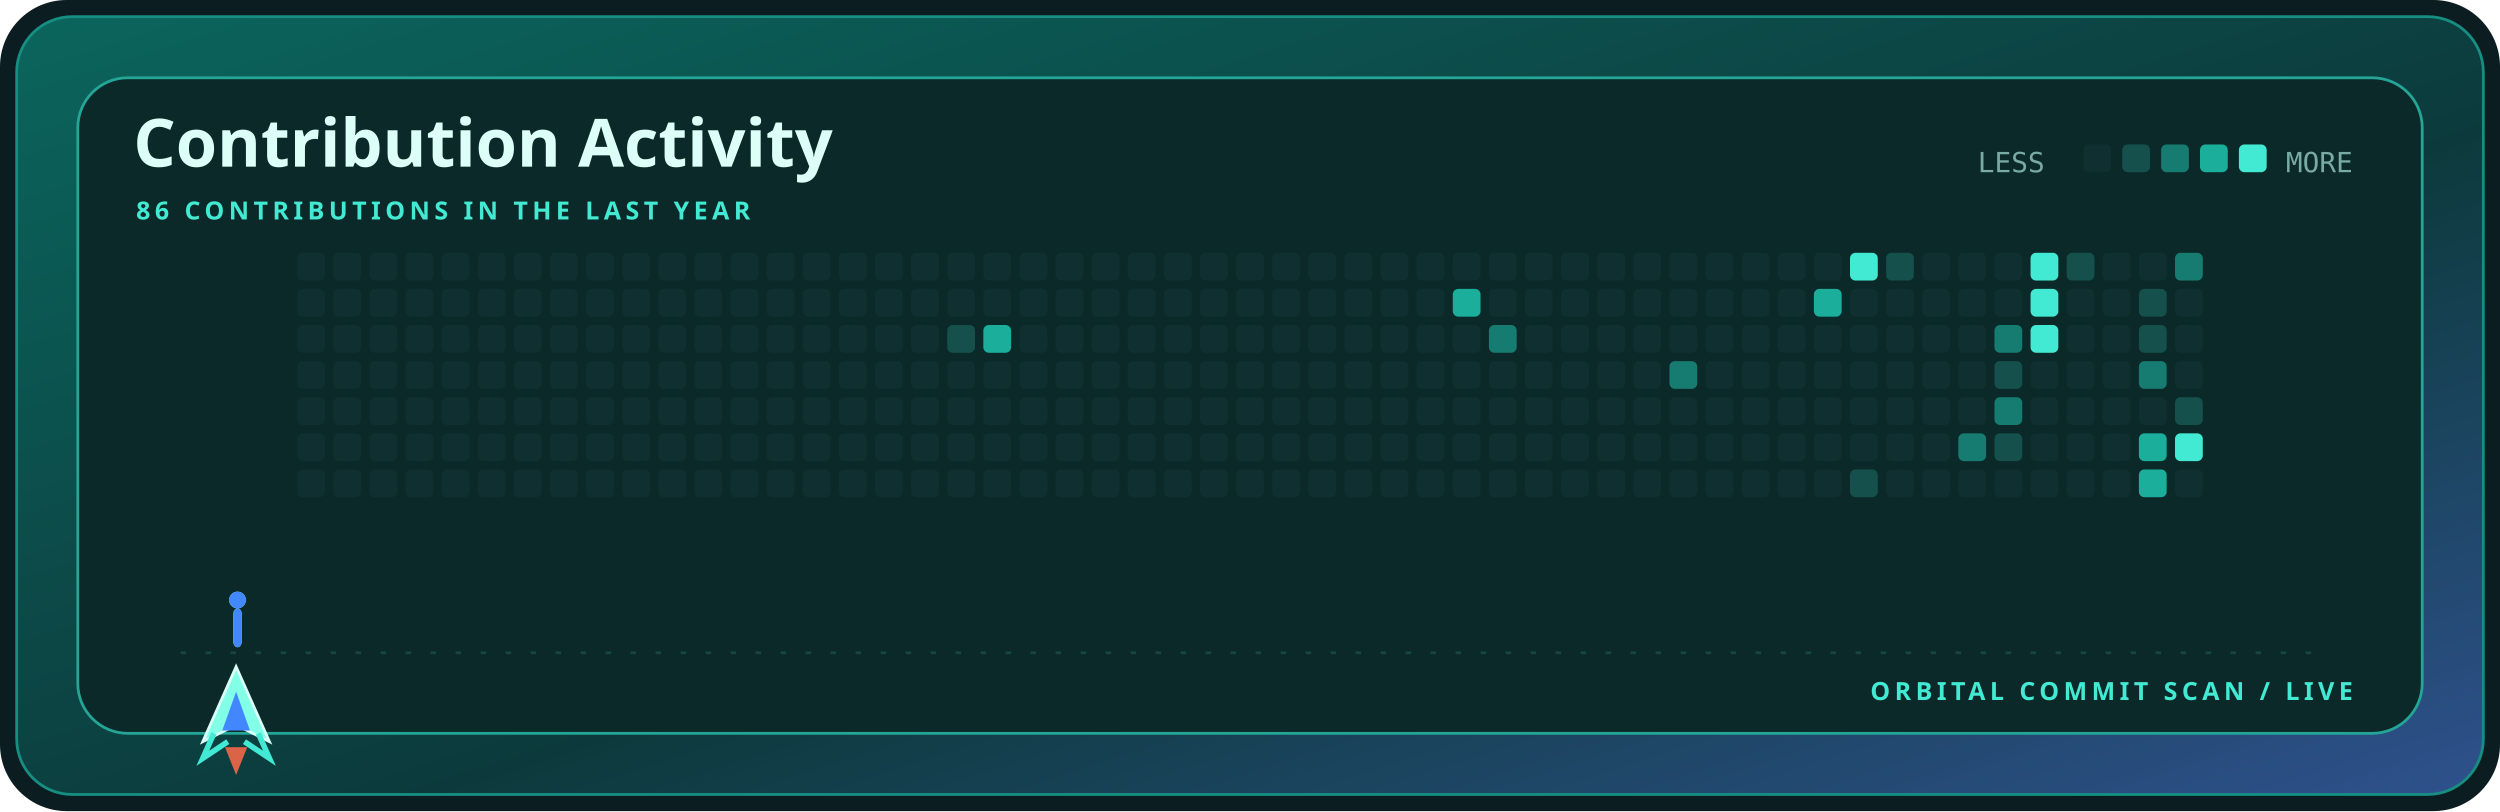
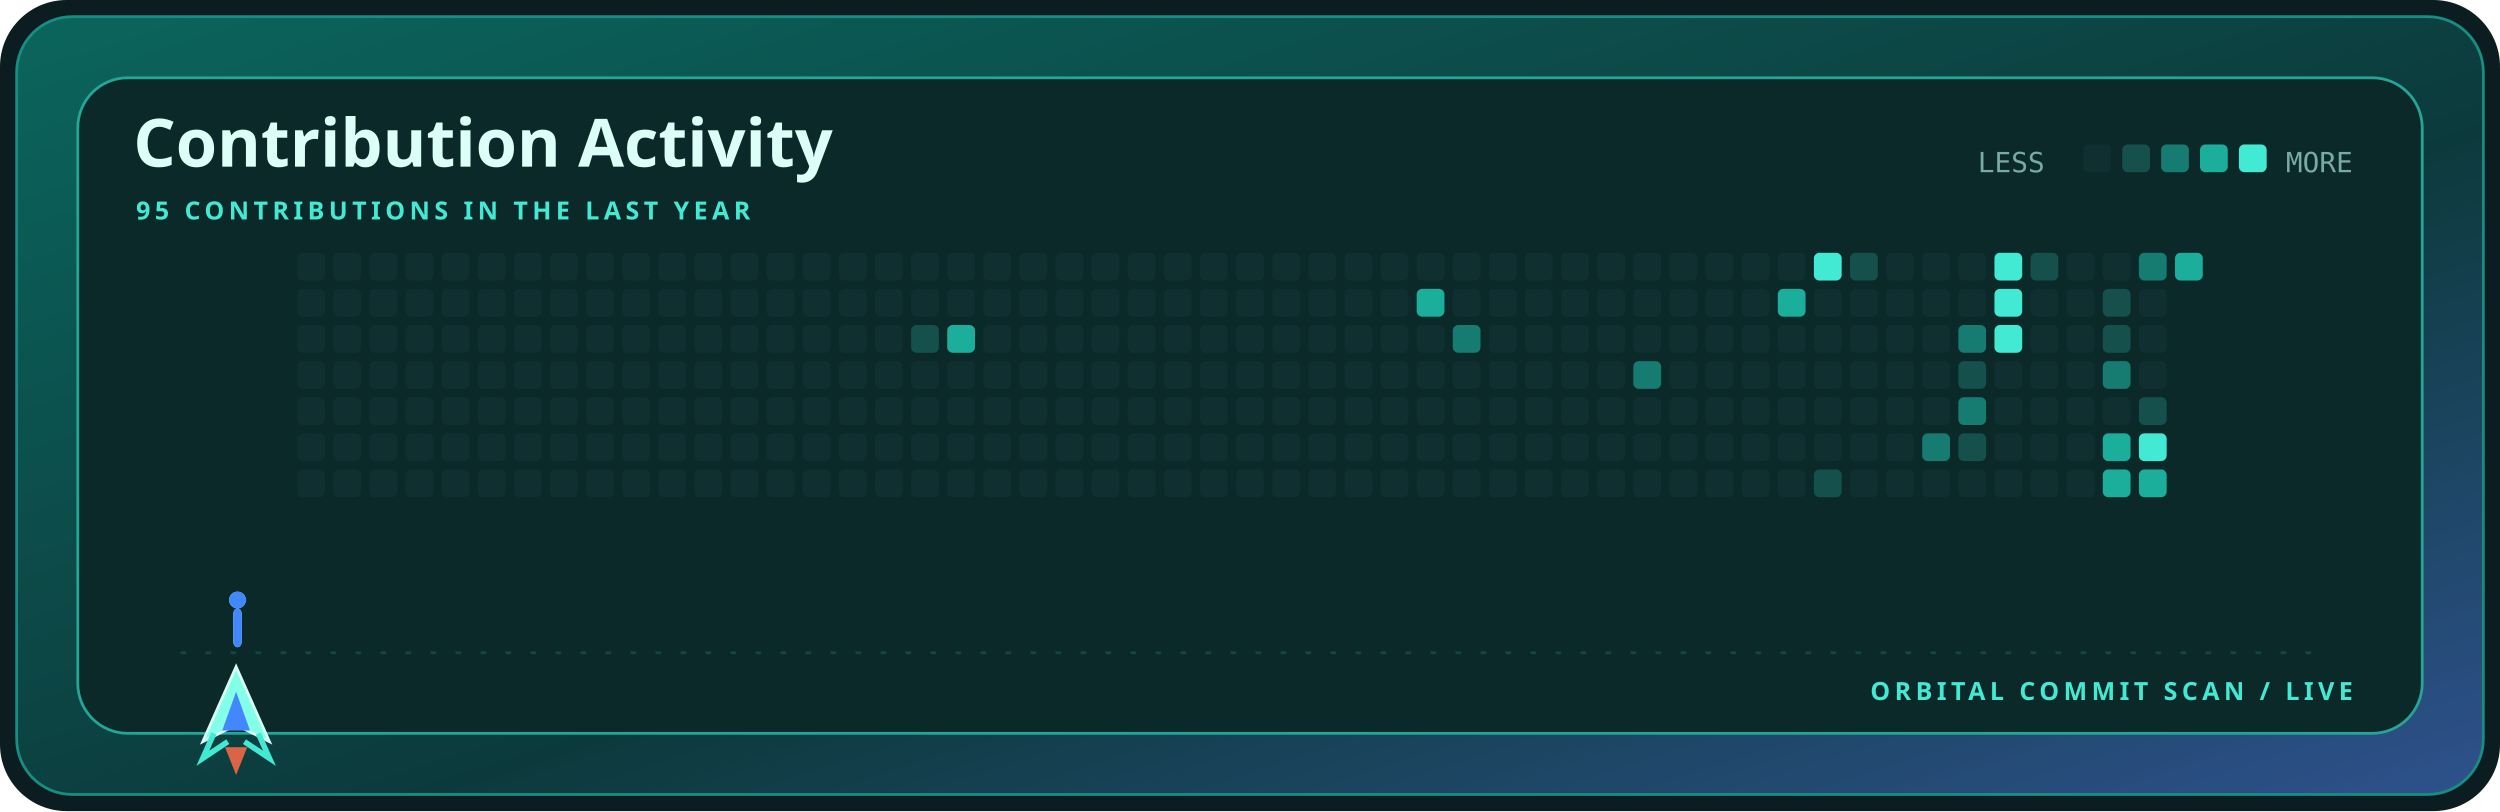
<svg xmlns="http://www.w3.org/2000/svg" width="900" height="292" viewBox="0 0 900 292" role="img" aria-label="Contribution activity for kamyarfaz">
  <defs>
    <linearGradient id="shell" x1="0" y1="0" x2="1" y2="1">
      <stop stop-color="#0b655d" />
      <stop offset=".58" stop-color="#0c3a3c" />
      <stop offset="1" stop-color="#2e518c" />
    </linearGradient>
    <style>.display{font:700 28px 'Trebuchet MS',sans-serif;fill:#dcfff7}.title{font:700 24px 'Trebuchet MS',sans-serif;fill:#dcfff7}.label{font:700 9px 'Trebuchet MS',sans-serif;fill:#43ead3;letter-spacing:1.6px}.body{font:12px 'Trebuchet MS',sans-serif;fill:#79aaa4}.mono{font:10px ui-monospace,Consolas,monospace;fill:#79aaa4}@media(prefers-reduced-motion:reduce){*{animation:none!important}}.cell{animation:cellIn .55s cubic-bezier(.32,.72,0,1) both}.ship{animation:travel 12s cubic-bezier(.65,0,.35,1) infinite}.shot-a{animation:shoot 1.7s cubic-bezier(.32,.72,0,1) infinite}.shot-b{animation:shoot 1.7s .72s cubic-bezier(.32,.72,0,1) infinite}@keyframes cellIn{from{opacity:0;transform:translateY(5px)}to{opacity:1;transform:translateY(0)}}@keyframes travel{0%,100%{transform:translateX(0)}50%{transform:translateX(715px)}}@keyframes shoot{0%{opacity:0;transform:translateY(0) scaleY(.4)}18%{opacity:1}75%,100%{opacity:0;transform:translateY(-58px) scaleY(1)}}</style>
  </defs>
  <rect width="900" height="292" rx="24" fill="#0b1d20" />
  <rect x="6" y="6" width="888" height="280" rx="20" fill="url(#shell)" stroke="#168f82" />
  <rect x="28" y="28" width="844" height="236" rx="18" fill="#0a2928" stroke="#24a596" />
  <text x="48" y="60" class="title">Contribution Activity</text>
-   <text x="49" y="79" class="label">86 CONTRIBUTIONS IN THE LAST YEAR</text>
+   <text x="49" y="79" class="label">95 CONTRIBUTIONS IN THE LAST YEAR</text>
  <text x="712" y="62" class="mono">LESS</text>
  <rect x="750" y="52" width="10" height="10" rx="2" fill="#102f30" />
  <rect x="764" y="52" width="10" height="10" rx="2" fill="#15504c" />
  <rect x="778" y="52" width="10" height="10" rx="2" fill="#167b70" />
  <rect x="792" y="52" width="10" height="10" rx="2" fill="#1aae9b" />
  <rect x="806" y="52" width="10" height="10" rx="2" fill="#43ead3" />
  <text x="847" y="62" text-anchor="end" class="mono">MORE</text>
  <rect x="107" y="91" width="10" height="10" rx="2" fill="#102f30" class="cell" style="animation-delay:0.000s" />
  <rect x="107" y="104" width="10" height="10" rx="2" fill="#102f30" class="cell" style="animation-delay:0.025s" />
  <rect x="107" y="117" width="10" height="10" rx="2" fill="#102f30" class="cell" style="animation-delay:0.050s" />
  <rect x="107" y="130" width="10" height="10" rx="2" fill="#102f30" class="cell" style="animation-delay:0.075s" />
  <rect x="107" y="143" width="10" height="10" rx="2" fill="#102f30" class="cell" style="animation-delay:0.100s" />
  <rect x="107" y="156" width="10" height="10" rx="2" fill="#102f30" class="cell" style="animation-delay:0.125s" />
  <rect x="107" y="169" width="10" height="10" rx="2" fill="#102f30" class="cell" style="animation-delay:0.150s" />
  <rect x="120" y="91" width="10" height="10" rx="2" fill="#102f30" class="cell" style="animation-delay:0.025s" />
  <rect x="120" y="104" width="10" height="10" rx="2" fill="#102f30" class="cell" style="animation-delay:0.050s" />
  <rect x="120" y="117" width="10" height="10" rx="2" fill="#102f30" class="cell" style="animation-delay:0.075s" />
  <rect x="120" y="130" width="10" height="10" rx="2" fill="#102f30" class="cell" style="animation-delay:0.100s" />
  <rect x="120" y="143" width="10" height="10" rx="2" fill="#102f30" class="cell" style="animation-delay:0.125s" />
  <rect x="120" y="156" width="10" height="10" rx="2" fill="#102f30" class="cell" style="animation-delay:0.150s" />
  <rect x="120" y="169" width="10" height="10" rx="2" fill="#102f30" class="cell" style="animation-delay:0.175s" />
  <rect x="133" y="91" width="10" height="10" rx="2" fill="#102f30" class="cell" style="animation-delay:0.050s" />
  <rect x="133" y="104" width="10" height="10" rx="2" fill="#102f30" class="cell" style="animation-delay:0.075s" />
  <rect x="133" y="117" width="10" height="10" rx="2" fill="#102f30" class="cell" style="animation-delay:0.100s" />
  <rect x="133" y="130" width="10" height="10" rx="2" fill="#102f30" class="cell" style="animation-delay:0.125s" />
  <rect x="133" y="143" width="10" height="10" rx="2" fill="#102f30" class="cell" style="animation-delay:0.150s" />
  <rect x="133" y="156" width="10" height="10" rx="2" fill="#102f30" class="cell" style="animation-delay:0.175s" />
  <rect x="133" y="169" width="10" height="10" rx="2" fill="#102f30" class="cell" style="animation-delay:0.200s" />
  <rect x="146" y="91" width="10" height="10" rx="2" fill="#102f30" class="cell" style="animation-delay:0.075s" />
  <rect x="146" y="104" width="10" height="10" rx="2" fill="#102f30" class="cell" style="animation-delay:0.100s" />
  <rect x="146" y="117" width="10" height="10" rx="2" fill="#102f30" class="cell" style="animation-delay:0.125s" />
  <rect x="146" y="130" width="10" height="10" rx="2" fill="#102f30" class="cell" style="animation-delay:0.150s" />
  <rect x="146" y="143" width="10" height="10" rx="2" fill="#102f30" class="cell" style="animation-delay:0.175s" />
  <rect x="146" y="156" width="10" height="10" rx="2" fill="#102f30" class="cell" style="animation-delay:0.200s" />
  <rect x="146" y="169" width="10" height="10" rx="2" fill="#102f30" class="cell" style="animation-delay:0.225s" />
  <rect x="159" y="91" width="10" height="10" rx="2" fill="#102f30" class="cell" style="animation-delay:0.100s" />
  <rect x="159" y="104" width="10" height="10" rx="2" fill="#102f30" class="cell" style="animation-delay:0.125s" />
  <rect x="159" y="117" width="10" height="10" rx="2" fill="#102f30" class="cell" style="animation-delay:0.150s" />
  <rect x="159" y="130" width="10" height="10" rx="2" fill="#102f30" class="cell" style="animation-delay:0.175s" />
  <rect x="159" y="143" width="10" height="10" rx="2" fill="#102f30" class="cell" style="animation-delay:0.200s" />
  <rect x="159" y="156" width="10" height="10" rx="2" fill="#102f30" class="cell" style="animation-delay:0.225s" />
  <rect x="159" y="169" width="10" height="10" rx="2" fill="#102f30" class="cell" style="animation-delay:0.250s" />
  <rect x="172" y="91" width="10" height="10" rx="2" fill="#102f30" class="cell" style="animation-delay:0.125s" />
  <rect x="172" y="104" width="10" height="10" rx="2" fill="#102f30" class="cell" style="animation-delay:0.150s" />
  <rect x="172" y="117" width="10" height="10" rx="2" fill="#102f30" class="cell" style="animation-delay:0.175s" />
  <rect x="172" y="130" width="10" height="10" rx="2" fill="#102f30" class="cell" style="animation-delay:0.200s" />
  <rect x="172" y="143" width="10" height="10" rx="2" fill="#102f30" class="cell" style="animation-delay:0.225s" />
  <rect x="172" y="156" width="10" height="10" rx="2" fill="#102f30" class="cell" style="animation-delay:0.250s" />
  <rect x="172" y="169" width="10" height="10" rx="2" fill="#102f30" class="cell" style="animation-delay:0.275s" />
  <rect x="185" y="91" width="10" height="10" rx="2" fill="#102f30" class="cell" style="animation-delay:0.150s" />
  <rect x="185" y="104" width="10" height="10" rx="2" fill="#102f30" class="cell" style="animation-delay:0.175s" />
  <rect x="185" y="117" width="10" height="10" rx="2" fill="#102f30" class="cell" style="animation-delay:0.200s" />
  <rect x="185" y="130" width="10" height="10" rx="2" fill="#102f30" class="cell" style="animation-delay:0.225s" />
  <rect x="185" y="143" width="10" height="10" rx="2" fill="#102f30" class="cell" style="animation-delay:0.250s" />
  <rect x="185" y="156" width="10" height="10" rx="2" fill="#102f30" class="cell" style="animation-delay:0.275s" />
  <rect x="185" y="169" width="10" height="10" rx="2" fill="#102f30" class="cell" style="animation-delay:0.300s" />
  <rect x="198" y="91" width="10" height="10" rx="2" fill="#102f30" class="cell" style="animation-delay:0.175s" />
  <rect x="198" y="104" width="10" height="10" rx="2" fill="#102f30" class="cell" style="animation-delay:0.200s" />
  <rect x="198" y="117" width="10" height="10" rx="2" fill="#102f30" class="cell" style="animation-delay:0.225s" />
  <rect x="198" y="130" width="10" height="10" rx="2" fill="#102f30" class="cell" style="animation-delay:0.250s" />
  <rect x="198" y="143" width="10" height="10" rx="2" fill="#102f30" class="cell" style="animation-delay:0.275s" />
  <rect x="198" y="156" width="10" height="10" rx="2" fill="#102f30" class="cell" style="animation-delay:0.300s" />
  <rect x="198" y="169" width="10" height="10" rx="2" fill="#102f30" class="cell" style="animation-delay:0.325s" />
  <rect x="211" y="91" width="10" height="10" rx="2" fill="#102f30" class="cell" style="animation-delay:0.200s" />
  <rect x="211" y="104" width="10" height="10" rx="2" fill="#102f30" class="cell" style="animation-delay:0.225s" />
  <rect x="211" y="117" width="10" height="10" rx="2" fill="#102f30" class="cell" style="animation-delay:0.250s" />
  <rect x="211" y="130" width="10" height="10" rx="2" fill="#102f30" class="cell" style="animation-delay:0.275s" />
  <rect x="211" y="143" width="10" height="10" rx="2" fill="#102f30" class="cell" style="animation-delay:0.300s" />
  <rect x="211" y="156" width="10" height="10" rx="2" fill="#102f30" class="cell" style="animation-delay:0.325s" />
  <rect x="211" y="169" width="10" height="10" rx="2" fill="#102f30" class="cell" style="animation-delay:0.350s" />
  <rect x="224" y="91" width="10" height="10" rx="2" fill="#102f30" class="cell" style="animation-delay:0.225s" />
  <rect x="224" y="104" width="10" height="10" rx="2" fill="#102f30" class="cell" style="animation-delay:0.250s" />
  <rect x="224" y="117" width="10" height="10" rx="2" fill="#102f30" class="cell" style="animation-delay:0.275s" />
  <rect x="224" y="130" width="10" height="10" rx="2" fill="#102f30" class="cell" style="animation-delay:0.300s" />
  <rect x="224" y="143" width="10" height="10" rx="2" fill="#102f30" class="cell" style="animation-delay:0.325s" />
  <rect x="224" y="156" width="10" height="10" rx="2" fill="#102f30" class="cell" style="animation-delay:0.350s" />
  <rect x="224" y="169" width="10" height="10" rx="2" fill="#102f30" class="cell" style="animation-delay:0.375s" />
  <rect x="237" y="91" width="10" height="10" rx="2" fill="#102f30" class="cell" style="animation-delay:0.250s" />
  <rect x="237" y="104" width="10" height="10" rx="2" fill="#102f30" class="cell" style="animation-delay:0.275s" />
  <rect x="237" y="117" width="10" height="10" rx="2" fill="#102f30" class="cell" style="animation-delay:0.300s" />
  <rect x="237" y="130" width="10" height="10" rx="2" fill="#102f30" class="cell" style="animation-delay:0.325s" />
  <rect x="237" y="143" width="10" height="10" rx="2" fill="#102f30" class="cell" style="animation-delay:0.350s" />
  <rect x="237" y="156" width="10" height="10" rx="2" fill="#102f30" class="cell" style="animation-delay:0.375s" />
  <rect x="237" y="169" width="10" height="10" rx="2" fill="#102f30" class="cell" style="animation-delay:0.400s" />
  <rect x="250" y="91" width="10" height="10" rx="2" fill="#102f30" class="cell" style="animation-delay:0.275s" />
  <rect x="250" y="104" width="10" height="10" rx="2" fill="#102f30" class="cell" style="animation-delay:0.300s" />
  <rect x="250" y="117" width="10" height="10" rx="2" fill="#102f30" class="cell" style="animation-delay:0.325s" />
  <rect x="250" y="130" width="10" height="10" rx="2" fill="#102f30" class="cell" style="animation-delay:0.350s" />
  <rect x="250" y="143" width="10" height="10" rx="2" fill="#102f30" class="cell" style="animation-delay:0.375s" />
  <rect x="250" y="156" width="10" height="10" rx="2" fill="#102f30" class="cell" style="animation-delay:0.400s" />
  <rect x="250" y="169" width="10" height="10" rx="2" fill="#102f30" class="cell" style="animation-delay:0.425s" />
  <rect x="263" y="91" width="10" height="10" rx="2" fill="#102f30" class="cell" style="animation-delay:0.300s" />
  <rect x="263" y="104" width="10" height="10" rx="2" fill="#102f30" class="cell" style="animation-delay:0.325s" />
  <rect x="263" y="117" width="10" height="10" rx="2" fill="#102f30" class="cell" style="animation-delay:0.350s" />
  <rect x="263" y="130" width="10" height="10" rx="2" fill="#102f30" class="cell" style="animation-delay:0.375s" />
  <rect x="263" y="143" width="10" height="10" rx="2" fill="#102f30" class="cell" style="animation-delay:0.400s" />
  <rect x="263" y="156" width="10" height="10" rx="2" fill="#102f30" class="cell" style="animation-delay:0.425s" />
  <rect x="263" y="169" width="10" height="10" rx="2" fill="#102f30" class="cell" style="animation-delay:0.000s" />
  <rect x="276" y="91" width="10" height="10" rx="2" fill="#102f30" class="cell" style="animation-delay:0.325s" />
  <rect x="276" y="104" width="10" height="10" rx="2" fill="#102f30" class="cell" style="animation-delay:0.350s" />
  <rect x="276" y="117" width="10" height="10" rx="2" fill="#102f30" class="cell" style="animation-delay:0.375s" />
  <rect x="276" y="130" width="10" height="10" rx="2" fill="#102f30" class="cell" style="animation-delay:0.400s" />
  <rect x="276" y="143" width="10" height="10" rx="2" fill="#102f30" class="cell" style="animation-delay:0.425s" />
  <rect x="276" y="156" width="10" height="10" rx="2" fill="#102f30" class="cell" style="animation-delay:0.000s" />
  <rect x="276" y="169" width="10" height="10" rx="2" fill="#102f30" class="cell" style="animation-delay:0.025s" />
  <rect x="289" y="91" width="10" height="10" rx="2" fill="#102f30" class="cell" style="animation-delay:0.350s" />
  <rect x="289" y="104" width="10" height="10" rx="2" fill="#102f30" class="cell" style="animation-delay:0.375s" />
  <rect x="289" y="117" width="10" height="10" rx="2" fill="#102f30" class="cell" style="animation-delay:0.400s" />
  <rect x="289" y="130" width="10" height="10" rx="2" fill="#102f30" class="cell" style="animation-delay:0.425s" />
  <rect x="289" y="143" width="10" height="10" rx="2" fill="#102f30" class="cell" style="animation-delay:0.000s" />
  <rect x="289" y="156" width="10" height="10" rx="2" fill="#102f30" class="cell" style="animation-delay:0.025s" />
  <rect x="289" y="169" width="10" height="10" rx="2" fill="#102f30" class="cell" style="animation-delay:0.050s" />
  <rect x="302" y="91" width="10" height="10" rx="2" fill="#102f30" class="cell" style="animation-delay:0.375s" />
  <rect x="302" y="104" width="10" height="10" rx="2" fill="#102f30" class="cell" style="animation-delay:0.400s" />
  <rect x="302" y="117" width="10" height="10" rx="2" fill="#102f30" class="cell" style="animation-delay:0.425s" />
  <rect x="302" y="130" width="10" height="10" rx="2" fill="#102f30" class="cell" style="animation-delay:0.000s" />
  <rect x="302" y="143" width="10" height="10" rx="2" fill="#102f30" class="cell" style="animation-delay:0.025s" />
  <rect x="302" y="156" width="10" height="10" rx="2" fill="#102f30" class="cell" style="animation-delay:0.050s" />
  <rect x="302" y="169" width="10" height="10" rx="2" fill="#102f30" class="cell" style="animation-delay:0.075s" />
  <rect x="315" y="91" width="10" height="10" rx="2" fill="#102f30" class="cell" style="animation-delay:0.400s" />
  <rect x="315" y="104" width="10" height="10" rx="2" fill="#102f30" class="cell" style="animation-delay:0.425s" />
  <rect x="315" y="117" width="10" height="10" rx="2" fill="#102f30" class="cell" style="animation-delay:0.000s" />
  <rect x="315" y="130" width="10" height="10" rx="2" fill="#102f30" class="cell" style="animation-delay:0.025s" />
  <rect x="315" y="143" width="10" height="10" rx="2" fill="#102f30" class="cell" style="animation-delay:0.050s" />
  <rect x="315" y="156" width="10" height="10" rx="2" fill="#102f30" class="cell" style="animation-delay:0.075s" />
  <rect x="315" y="169" width="10" height="10" rx="2" fill="#102f30" class="cell" style="animation-delay:0.100s" />
  <rect x="328" y="91" width="10" height="10" rx="2" fill="#102f30" class="cell" style="animation-delay:0.425s" />
  <rect x="328" y="104" width="10" height="10" rx="2" fill="#102f30" class="cell" style="animation-delay:0.000s" />
-   <rect x="328" y="117" width="10" height="10" rx="2" fill="#102f30" class="cell" style="animation-delay:0.025s" />
+   <rect x="328" y="117" width="10" height="10" rx="2" fill="#15504c" class="cell" style="animation-delay:0.025s" />
  <rect x="328" y="130" width="10" height="10" rx="2" fill="#102f30" class="cell" style="animation-delay:0.050s" />
  <rect x="328" y="143" width="10" height="10" rx="2" fill="#102f30" class="cell" style="animation-delay:0.075s" />
  <rect x="328" y="156" width="10" height="10" rx="2" fill="#102f30" class="cell" style="animation-delay:0.100s" />
  <rect x="328" y="169" width="10" height="10" rx="2" fill="#102f30" class="cell" style="animation-delay:0.125s" />
  <rect x="341" y="91" width="10" height="10" rx="2" fill="#102f30" class="cell" style="animation-delay:0.000s" />
  <rect x="341" y="104" width="10" height="10" rx="2" fill="#102f30" class="cell" style="animation-delay:0.025s" />
-   <rect x="341" y="117" width="10" height="10" rx="2" fill="#15504c" class="cell" style="animation-delay:0.050s" />
+   <rect x="341" y="117" width="10" height="10" rx="2" fill="#1aae9b" class="cell" style="animation-delay:0.050s" />
  <rect x="341" y="130" width="10" height="10" rx="2" fill="#102f30" class="cell" style="animation-delay:0.075s" />
  <rect x="341" y="143" width="10" height="10" rx="2" fill="#102f30" class="cell" style="animation-delay:0.100s" />
  <rect x="341" y="156" width="10" height="10" rx="2" fill="#102f30" class="cell" style="animation-delay:0.125s" />
  <rect x="341" y="169" width="10" height="10" rx="2" fill="#102f30" class="cell" style="animation-delay:0.150s" />
  <rect x="354" y="91" width="10" height="10" rx="2" fill="#102f30" class="cell" style="animation-delay:0.025s" />
  <rect x="354" y="104" width="10" height="10" rx="2" fill="#102f30" class="cell" style="animation-delay:0.050s" />
-   <rect x="354" y="117" width="10" height="10" rx="2" fill="#1aae9b" class="cell" style="animation-delay:0.075s" />
+   <rect x="354" y="117" width="10" height="10" rx="2" fill="#102f30" class="cell" style="animation-delay:0.075s" />
  <rect x="354" y="130" width="10" height="10" rx="2" fill="#102f30" class="cell" style="animation-delay:0.100s" />
  <rect x="354" y="143" width="10" height="10" rx="2" fill="#102f30" class="cell" style="animation-delay:0.125s" />
  <rect x="354" y="156" width="10" height="10" rx="2" fill="#102f30" class="cell" style="animation-delay:0.150s" />
  <rect x="354" y="169" width="10" height="10" rx="2" fill="#102f30" class="cell" style="animation-delay:0.175s" />
  <rect x="367" y="91" width="10" height="10" rx="2" fill="#102f30" class="cell" style="animation-delay:0.050s" />
  <rect x="367" y="104" width="10" height="10" rx="2" fill="#102f30" class="cell" style="animation-delay:0.075s" />
  <rect x="367" y="117" width="10" height="10" rx="2" fill="#102f30" class="cell" style="animation-delay:0.100s" />
  <rect x="367" y="130" width="10" height="10" rx="2" fill="#102f30" class="cell" style="animation-delay:0.125s" />
  <rect x="367" y="143" width="10" height="10" rx="2" fill="#102f30" class="cell" style="animation-delay:0.150s" />
  <rect x="367" y="156" width="10" height="10" rx="2" fill="#102f30" class="cell" style="animation-delay:0.175s" />
  <rect x="367" y="169" width="10" height="10" rx="2" fill="#102f30" class="cell" style="animation-delay:0.200s" />
  <rect x="380" y="91" width="10" height="10" rx="2" fill="#102f30" class="cell" style="animation-delay:0.075s" />
  <rect x="380" y="104" width="10" height="10" rx="2" fill="#102f30" class="cell" style="animation-delay:0.100s" />
  <rect x="380" y="117" width="10" height="10" rx="2" fill="#102f30" class="cell" style="animation-delay:0.125s" />
  <rect x="380" y="130" width="10" height="10" rx="2" fill="#102f30" class="cell" style="animation-delay:0.150s" />
  <rect x="380" y="143" width="10" height="10" rx="2" fill="#102f30" class="cell" style="animation-delay:0.175s" />
  <rect x="380" y="156" width="10" height="10" rx="2" fill="#102f30" class="cell" style="animation-delay:0.200s" />
  <rect x="380" y="169" width="10" height="10" rx="2" fill="#102f30" class="cell" style="animation-delay:0.225s" />
  <rect x="393" y="91" width="10" height="10" rx="2" fill="#102f30" class="cell" style="animation-delay:0.100s" />
  <rect x="393" y="104" width="10" height="10" rx="2" fill="#102f30" class="cell" style="animation-delay:0.125s" />
  <rect x="393" y="117" width="10" height="10" rx="2" fill="#102f30" class="cell" style="animation-delay:0.150s" />
  <rect x="393" y="130" width="10" height="10" rx="2" fill="#102f30" class="cell" style="animation-delay:0.175s" />
  <rect x="393" y="143" width="10" height="10" rx="2" fill="#102f30" class="cell" style="animation-delay:0.200s" />
  <rect x="393" y="156" width="10" height="10" rx="2" fill="#102f30" class="cell" style="animation-delay:0.225s" />
  <rect x="393" y="169" width="10" height="10" rx="2" fill="#102f30" class="cell" style="animation-delay:0.250s" />
  <rect x="406" y="91" width="10" height="10" rx="2" fill="#102f30" class="cell" style="animation-delay:0.125s" />
  <rect x="406" y="104" width="10" height="10" rx="2" fill="#102f30" class="cell" style="animation-delay:0.150s" />
  <rect x="406" y="117" width="10" height="10" rx="2" fill="#102f30" class="cell" style="animation-delay:0.175s" />
  <rect x="406" y="130" width="10" height="10" rx="2" fill="#102f30" class="cell" style="animation-delay:0.200s" />
  <rect x="406" y="143" width="10" height="10" rx="2" fill="#102f30" class="cell" style="animation-delay:0.225s" />
  <rect x="406" y="156" width="10" height="10" rx="2" fill="#102f30" class="cell" style="animation-delay:0.250s" />
  <rect x="406" y="169" width="10" height="10" rx="2" fill="#102f30" class="cell" style="animation-delay:0.275s" />
  <rect x="419" y="91" width="10" height="10" rx="2" fill="#102f30" class="cell" style="animation-delay:0.150s" />
  <rect x="419" y="104" width="10" height="10" rx="2" fill="#102f30" class="cell" style="animation-delay:0.175s" />
  <rect x="419" y="117" width="10" height="10" rx="2" fill="#102f30" class="cell" style="animation-delay:0.200s" />
  <rect x="419" y="130" width="10" height="10" rx="2" fill="#102f30" class="cell" style="animation-delay:0.225s" />
  <rect x="419" y="143" width="10" height="10" rx="2" fill="#102f30" class="cell" style="animation-delay:0.250s" />
  <rect x="419" y="156" width="10" height="10" rx="2" fill="#102f30" class="cell" style="animation-delay:0.275s" />
  <rect x="419" y="169" width="10" height="10" rx="2" fill="#102f30" class="cell" style="animation-delay:0.300s" />
  <rect x="432" y="91" width="10" height="10" rx="2" fill="#102f30" class="cell" style="animation-delay:0.175s" />
  <rect x="432" y="104" width="10" height="10" rx="2" fill="#102f30" class="cell" style="animation-delay:0.200s" />
  <rect x="432" y="117" width="10" height="10" rx="2" fill="#102f30" class="cell" style="animation-delay:0.225s" />
  <rect x="432" y="130" width="10" height="10" rx="2" fill="#102f30" class="cell" style="animation-delay:0.250s" />
  <rect x="432" y="143" width="10" height="10" rx="2" fill="#102f30" class="cell" style="animation-delay:0.275s" />
  <rect x="432" y="156" width="10" height="10" rx="2" fill="#102f30" class="cell" style="animation-delay:0.300s" />
  <rect x="432" y="169" width="10" height="10" rx="2" fill="#102f30" class="cell" style="animation-delay:0.325s" />
  <rect x="445" y="91" width="10" height="10" rx="2" fill="#102f30" class="cell" style="animation-delay:0.200s" />
  <rect x="445" y="104" width="10" height="10" rx="2" fill="#102f30" class="cell" style="animation-delay:0.225s" />
  <rect x="445" y="117" width="10" height="10" rx="2" fill="#102f30" class="cell" style="animation-delay:0.250s" />
  <rect x="445" y="130" width="10" height="10" rx="2" fill="#102f30" class="cell" style="animation-delay:0.275s" />
  <rect x="445" y="143" width="10" height="10" rx="2" fill="#102f30" class="cell" style="animation-delay:0.300s" />
  <rect x="445" y="156" width="10" height="10" rx="2" fill="#102f30" class="cell" style="animation-delay:0.325s" />
  <rect x="445" y="169" width="10" height="10" rx="2" fill="#102f30" class="cell" style="animation-delay:0.350s" />
  <rect x="458" y="91" width="10" height="10" rx="2" fill="#102f30" class="cell" style="animation-delay:0.225s" />
  <rect x="458" y="104" width="10" height="10" rx="2" fill="#102f30" class="cell" style="animation-delay:0.250s" />
  <rect x="458" y="117" width="10" height="10" rx="2" fill="#102f30" class="cell" style="animation-delay:0.275s" />
  <rect x="458" y="130" width="10" height="10" rx="2" fill="#102f30" class="cell" style="animation-delay:0.300s" />
  <rect x="458" y="143" width="10" height="10" rx="2" fill="#102f30" class="cell" style="animation-delay:0.325s" />
  <rect x="458" y="156" width="10" height="10" rx="2" fill="#102f30" class="cell" style="animation-delay:0.350s" />
  <rect x="458" y="169" width="10" height="10" rx="2" fill="#102f30" class="cell" style="animation-delay:0.375s" />
  <rect x="471" y="91" width="10" height="10" rx="2" fill="#102f30" class="cell" style="animation-delay:0.250s" />
  <rect x="471" y="104" width="10" height="10" rx="2" fill="#102f30" class="cell" style="animation-delay:0.275s" />
  <rect x="471" y="117" width="10" height="10" rx="2" fill="#102f30" class="cell" style="animation-delay:0.300s" />
  <rect x="471" y="130" width="10" height="10" rx="2" fill="#102f30" class="cell" style="animation-delay:0.325s" />
  <rect x="471" y="143" width="10" height="10" rx="2" fill="#102f30" class="cell" style="animation-delay:0.350s" />
  <rect x="471" y="156" width="10" height="10" rx="2" fill="#102f30" class="cell" style="animation-delay:0.375s" />
  <rect x="471" y="169" width="10" height="10" rx="2" fill="#102f30" class="cell" style="animation-delay:0.400s" />
  <rect x="484" y="91" width="10" height="10" rx="2" fill="#102f30" class="cell" style="animation-delay:0.275s" />
  <rect x="484" y="104" width="10" height="10" rx="2" fill="#102f30" class="cell" style="animation-delay:0.300s" />
  <rect x="484" y="117" width="10" height="10" rx="2" fill="#102f30" class="cell" style="animation-delay:0.325s" />
  <rect x="484" y="130" width="10" height="10" rx="2" fill="#102f30" class="cell" style="animation-delay:0.350s" />
  <rect x="484" y="143" width="10" height="10" rx="2" fill="#102f30" class="cell" style="animation-delay:0.375s" />
  <rect x="484" y="156" width="10" height="10" rx="2" fill="#102f30" class="cell" style="animation-delay:0.400s" />
  <rect x="484" y="169" width="10" height="10" rx="2" fill="#102f30" class="cell" style="animation-delay:0.425s" />
  <rect x="497" y="91" width="10" height="10" rx="2" fill="#102f30" class="cell" style="animation-delay:0.300s" />
  <rect x="497" y="104" width="10" height="10" rx="2" fill="#102f30" class="cell" style="animation-delay:0.325s" />
  <rect x="497" y="117" width="10" height="10" rx="2" fill="#102f30" class="cell" style="animation-delay:0.350s" />
  <rect x="497" y="130" width="10" height="10" rx="2" fill="#102f30" class="cell" style="animation-delay:0.375s" />
  <rect x="497" y="143" width="10" height="10" rx="2" fill="#102f30" class="cell" style="animation-delay:0.400s" />
  <rect x="497" y="156" width="10" height="10" rx="2" fill="#102f30" class="cell" style="animation-delay:0.425s" />
  <rect x="497" y="169" width="10" height="10" rx="2" fill="#102f30" class="cell" style="animation-delay:0.000s" />
  <rect x="510" y="91" width="10" height="10" rx="2" fill="#102f30" class="cell" style="animation-delay:0.325s" />
-   <rect x="510" y="104" width="10" height="10" rx="2" fill="#102f30" class="cell" style="animation-delay:0.350s" />
+   <rect x="510" y="104" width="10" height="10" rx="2" fill="#1aae9b" class="cell" style="animation-delay:0.350s" />
  <rect x="510" y="117" width="10" height="10" rx="2" fill="#102f30" class="cell" style="animation-delay:0.375s" />
  <rect x="510" y="130" width="10" height="10" rx="2" fill="#102f30" class="cell" style="animation-delay:0.400s" />
  <rect x="510" y="143" width="10" height="10" rx="2" fill="#102f30" class="cell" style="animation-delay:0.425s" />
  <rect x="510" y="156" width="10" height="10" rx="2" fill="#102f30" class="cell" style="animation-delay:0.000s" />
  <rect x="510" y="169" width="10" height="10" rx="2" fill="#102f30" class="cell" style="animation-delay:0.025s" />
  <rect x="523" y="91" width="10" height="10" rx="2" fill="#102f30" class="cell" style="animation-delay:0.350s" />
-   <rect x="523" y="104" width="10" height="10" rx="2" fill="#1aae9b" class="cell" style="animation-delay:0.375s" />
-   <rect x="523" y="117" width="10" height="10" rx="2" fill="#102f30" class="cell" style="animation-delay:0.400s" />
+   <rect x="523" y="104" width="10" height="10" rx="2" fill="#102f30" class="cell" style="animation-delay:0.375s" />
+   <rect x="523" y="117" width="10" height="10" rx="2" fill="#167b70" class="cell" style="animation-delay:0.400s" />
  <rect x="523" y="130" width="10" height="10" rx="2" fill="#102f30" class="cell" style="animation-delay:0.425s" />
  <rect x="523" y="143" width="10" height="10" rx="2" fill="#102f30" class="cell" style="animation-delay:0.000s" />
  <rect x="523" y="156" width="10" height="10" rx="2" fill="#102f30" class="cell" style="animation-delay:0.025s" />
  <rect x="523" y="169" width="10" height="10" rx="2" fill="#102f30" class="cell" style="animation-delay:0.050s" />
  <rect x="536" y="91" width="10" height="10" rx="2" fill="#102f30" class="cell" style="animation-delay:0.375s" />
  <rect x="536" y="104" width="10" height="10" rx="2" fill="#102f30" class="cell" style="animation-delay:0.400s" />
-   <rect x="536" y="117" width="10" height="10" rx="2" fill="#167b70" class="cell" style="animation-delay:0.425s" />
+   <rect x="536" y="117" width="10" height="10" rx="2" fill="#102f30" class="cell" style="animation-delay:0.425s" />
  <rect x="536" y="130" width="10" height="10" rx="2" fill="#102f30" class="cell" style="animation-delay:0.000s" />
  <rect x="536" y="143" width="10" height="10" rx="2" fill="#102f30" class="cell" style="animation-delay:0.025s" />
  <rect x="536" y="156" width="10" height="10" rx="2" fill="#102f30" class="cell" style="animation-delay:0.050s" />
  <rect x="536" y="169" width="10" height="10" rx="2" fill="#102f30" class="cell" style="animation-delay:0.075s" />
  <rect x="549" y="91" width="10" height="10" rx="2" fill="#102f30" class="cell" style="animation-delay:0.400s" />
  <rect x="549" y="104" width="10" height="10" rx="2" fill="#102f30" class="cell" style="animation-delay:0.425s" />
  <rect x="549" y="117" width="10" height="10" rx="2" fill="#102f30" class="cell" style="animation-delay:0.000s" />
  <rect x="549" y="130" width="10" height="10" rx="2" fill="#102f30" class="cell" style="animation-delay:0.025s" />
  <rect x="549" y="143" width="10" height="10" rx="2" fill="#102f30" class="cell" style="animation-delay:0.050s" />
  <rect x="549" y="156" width="10" height="10" rx="2" fill="#102f30" class="cell" style="animation-delay:0.075s" />
  <rect x="549" y="169" width="10" height="10" rx="2" fill="#102f30" class="cell" style="animation-delay:0.100s" />
  <rect x="562" y="91" width="10" height="10" rx="2" fill="#102f30" class="cell" style="animation-delay:0.425s" />
  <rect x="562" y="104" width="10" height="10" rx="2" fill="#102f30" class="cell" style="animation-delay:0.000s" />
  <rect x="562" y="117" width="10" height="10" rx="2" fill="#102f30" class="cell" style="animation-delay:0.025s" />
  <rect x="562" y="130" width="10" height="10" rx="2" fill="#102f30" class="cell" style="animation-delay:0.050s" />
  <rect x="562" y="143" width="10" height="10" rx="2" fill="#102f30" class="cell" style="animation-delay:0.075s" />
  <rect x="562" y="156" width="10" height="10" rx="2" fill="#102f30" class="cell" style="animation-delay:0.100s" />
  <rect x="562" y="169" width="10" height="10" rx="2" fill="#102f30" class="cell" style="animation-delay:0.125s" />
  <rect x="575" y="91" width="10" height="10" rx="2" fill="#102f30" class="cell" style="animation-delay:0.000s" />
  <rect x="575" y="104" width="10" height="10" rx="2" fill="#102f30" class="cell" style="animation-delay:0.025s" />
  <rect x="575" y="117" width="10" height="10" rx="2" fill="#102f30" class="cell" style="animation-delay:0.050s" />
  <rect x="575" y="130" width="10" height="10" rx="2" fill="#102f30" class="cell" style="animation-delay:0.075s" />
  <rect x="575" y="143" width="10" height="10" rx="2" fill="#102f30" class="cell" style="animation-delay:0.100s" />
  <rect x="575" y="156" width="10" height="10" rx="2" fill="#102f30" class="cell" style="animation-delay:0.125s" />
  <rect x="575" y="169" width="10" height="10" rx="2" fill="#102f30" class="cell" style="animation-delay:0.150s" />
  <rect x="588" y="91" width="10" height="10" rx="2" fill="#102f30" class="cell" style="animation-delay:0.025s" />
  <rect x="588" y="104" width="10" height="10" rx="2" fill="#102f30" class="cell" style="animation-delay:0.050s" />
  <rect x="588" y="117" width="10" height="10" rx="2" fill="#102f30" class="cell" style="animation-delay:0.075s" />
-   <rect x="588" y="130" width="10" height="10" rx="2" fill="#102f30" class="cell" style="animation-delay:0.100s" />
+   <rect x="588" y="130" width="10" height="10" rx="2" fill="#167b70" class="cell" style="animation-delay:0.100s" />
  <rect x="588" y="143" width="10" height="10" rx="2" fill="#102f30" class="cell" style="animation-delay:0.125s" />
  <rect x="588" y="156" width="10" height="10" rx="2" fill="#102f30" class="cell" style="animation-delay:0.150s" />
  <rect x="588" y="169" width="10" height="10" rx="2" fill="#102f30" class="cell" style="animation-delay:0.175s" />
  <rect x="601" y="91" width="10" height="10" rx="2" fill="#102f30" class="cell" style="animation-delay:0.050s" />
  <rect x="601" y="104" width="10" height="10" rx="2" fill="#102f30" class="cell" style="animation-delay:0.075s" />
  <rect x="601" y="117" width="10" height="10" rx="2" fill="#102f30" class="cell" style="animation-delay:0.100s" />
-   <rect x="601" y="130" width="10" height="10" rx="2" fill="#167b70" class="cell" style="animation-delay:0.125s" />
+   <rect x="601" y="130" width="10" height="10" rx="2" fill="#102f30" class="cell" style="animation-delay:0.125s" />
  <rect x="601" y="143" width="10" height="10" rx="2" fill="#102f30" class="cell" style="animation-delay:0.150s" />
  <rect x="601" y="156" width="10" height="10" rx="2" fill="#102f30" class="cell" style="animation-delay:0.175s" />
  <rect x="601" y="169" width="10" height="10" rx="2" fill="#102f30" class="cell" style="animation-delay:0.200s" />
  <rect x="614" y="91" width="10" height="10" rx="2" fill="#102f30" class="cell" style="animation-delay:0.075s" />
  <rect x="614" y="104" width="10" height="10" rx="2" fill="#102f30" class="cell" style="animation-delay:0.100s" />
  <rect x="614" y="117" width="10" height="10" rx="2" fill="#102f30" class="cell" style="animation-delay:0.125s" />
  <rect x="614" y="130" width="10" height="10" rx="2" fill="#102f30" class="cell" style="animation-delay:0.150s" />
  <rect x="614" y="143" width="10" height="10" rx="2" fill="#102f30" class="cell" style="animation-delay:0.175s" />
  <rect x="614" y="156" width="10" height="10" rx="2" fill="#102f30" class="cell" style="animation-delay:0.200s" />
  <rect x="614" y="169" width="10" height="10" rx="2" fill="#102f30" class="cell" style="animation-delay:0.225s" />
  <rect x="627" y="91" width="10" height="10" rx="2" fill="#102f30" class="cell" style="animation-delay:0.100s" />
  <rect x="627" y="104" width="10" height="10" rx="2" fill="#102f30" class="cell" style="animation-delay:0.125s" />
  <rect x="627" y="117" width="10" height="10" rx="2" fill="#102f30" class="cell" style="animation-delay:0.150s" />
  <rect x="627" y="130" width="10" height="10" rx="2" fill="#102f30" class="cell" style="animation-delay:0.175s" />
  <rect x="627" y="143" width="10" height="10" rx="2" fill="#102f30" class="cell" style="animation-delay:0.200s" />
  <rect x="627" y="156" width="10" height="10" rx="2" fill="#102f30" class="cell" style="animation-delay:0.225s" />
  <rect x="627" y="169" width="10" height="10" rx="2" fill="#102f30" class="cell" style="animation-delay:0.250s" />
  <rect x="640" y="91" width="10" height="10" rx="2" fill="#102f30" class="cell" style="animation-delay:0.125s" />
-   <rect x="640" y="104" width="10" height="10" rx="2" fill="#102f30" class="cell" style="animation-delay:0.150s" />
+   <rect x="640" y="104" width="10" height="10" rx="2" fill="#1aae9b" class="cell" style="animation-delay:0.150s" />
  <rect x="640" y="117" width="10" height="10" rx="2" fill="#102f30" class="cell" style="animation-delay:0.175s" />
  <rect x="640" y="130" width="10" height="10" rx="2" fill="#102f30" class="cell" style="animation-delay:0.200s" />
  <rect x="640" y="143" width="10" height="10" rx="2" fill="#102f30" class="cell" style="animation-delay:0.225s" />
  <rect x="640" y="156" width="10" height="10" rx="2" fill="#102f30" class="cell" style="animation-delay:0.250s" />
  <rect x="640" y="169" width="10" height="10" rx="2" fill="#102f30" class="cell" style="animation-delay:0.275s" />
-   <rect x="653" y="91" width="10" height="10" rx="2" fill="#102f30" class="cell" style="animation-delay:0.150s" />
-   <rect x="653" y="104" width="10" height="10" rx="2" fill="#1aae9b" class="cell" style="animation-delay:0.175s" />
+   <rect x="653" y="91" width="10" height="10" rx="2" fill="#43ead3" class="cell" style="animation-delay:0.150s" />
+   <rect x="653" y="104" width="10" height="10" rx="2" fill="#102f30" class="cell" style="animation-delay:0.175s" />
  <rect x="653" y="117" width="10" height="10" rx="2" fill="#102f30" class="cell" style="animation-delay:0.200s" />
  <rect x="653" y="130" width="10" height="10" rx="2" fill="#102f30" class="cell" style="animation-delay:0.225s" />
  <rect x="653" y="143" width="10" height="10" rx="2" fill="#102f30" class="cell" style="animation-delay:0.250s" />
  <rect x="653" y="156" width="10" height="10" rx="2" fill="#102f30" class="cell" style="animation-delay:0.275s" />
-   <rect x="653" y="169" width="10" height="10" rx="2" fill="#102f30" class="cell" style="animation-delay:0.300s" />
-   <rect x="666" y="91" width="10" height="10" rx="2" fill="#43ead3" class="cell" style="animation-delay:0.175s" />
+   <rect x="653" y="169" width="10" height="10" rx="2" fill="#15504c" class="cell" style="animation-delay:0.300s" />
+   <rect x="666" y="91" width="10" height="10" rx="2" fill="#15504c" class="cell" style="animation-delay:0.175s" />
  <rect x="666" y="104" width="10" height="10" rx="2" fill="#102f30" class="cell" style="animation-delay:0.200s" />
  <rect x="666" y="117" width="10" height="10" rx="2" fill="#102f30" class="cell" style="animation-delay:0.225s" />
  <rect x="666" y="130" width="10" height="10" rx="2" fill="#102f30" class="cell" style="animation-delay:0.250s" />
  <rect x="666" y="143" width="10" height="10" rx="2" fill="#102f30" class="cell" style="animation-delay:0.275s" />
  <rect x="666" y="156" width="10" height="10" rx="2" fill="#102f30" class="cell" style="animation-delay:0.300s" />
-   <rect x="666" y="169" width="10" height="10" rx="2" fill="#15504c" class="cell" style="animation-delay:0.325s" />
-   <rect x="679" y="91" width="10" height="10" rx="2" fill="#15504c" class="cell" style="animation-delay:0.200s" />
+   <rect x="666" y="169" width="10" height="10" rx="2" fill="#102f30" class="cell" style="animation-delay:0.325s" />
+   <rect x="679" y="91" width="10" height="10" rx="2" fill="#102f30" class="cell" style="animation-delay:0.200s" />
  <rect x="679" y="104" width="10" height="10" rx="2" fill="#102f30" class="cell" style="animation-delay:0.225s" />
  <rect x="679" y="117" width="10" height="10" rx="2" fill="#102f30" class="cell" style="animation-delay:0.250s" />
  <rect x="679" y="130" width="10" height="10" rx="2" fill="#102f30" class="cell" style="animation-delay:0.275s" />
  <rect x="679" y="143" width="10" height="10" rx="2" fill="#102f30" class="cell" style="animation-delay:0.300s" />
  <rect x="679" y="156" width="10" height="10" rx="2" fill="#102f30" class="cell" style="animation-delay:0.325s" />
  <rect x="679" y="169" width="10" height="10" rx="2" fill="#102f30" class="cell" style="animation-delay:0.350s" />
  <rect x="692" y="91" width="10" height="10" rx="2" fill="#102f30" class="cell" style="animation-delay:0.225s" />
  <rect x="692" y="104" width="10" height="10" rx="2" fill="#102f30" class="cell" style="animation-delay:0.250s" />
  <rect x="692" y="117" width="10" height="10" rx="2" fill="#102f30" class="cell" style="animation-delay:0.275s" />
  <rect x="692" y="130" width="10" height="10" rx="2" fill="#102f30" class="cell" style="animation-delay:0.300s" />
  <rect x="692" y="143" width="10" height="10" rx="2" fill="#102f30" class="cell" style="animation-delay:0.325s" />
-   <rect x="692" y="156" width="10" height="10" rx="2" fill="#102f30" class="cell" style="animation-delay:0.350s" />
+   <rect x="692" y="156" width="10" height="10" rx="2" fill="#167b70" class="cell" style="animation-delay:0.350s" />
  <rect x="692" y="169" width="10" height="10" rx="2" fill="#102f30" class="cell" style="animation-delay:0.375s" />
  <rect x="705" y="91" width="10" height="10" rx="2" fill="#102f30" class="cell" style="animation-delay:0.250s" />
  <rect x="705" y="104" width="10" height="10" rx="2" fill="#102f30" class="cell" style="animation-delay:0.275s" />
-   <rect x="705" y="117" width="10" height="10" rx="2" fill="#102f30" class="cell" style="animation-delay:0.300s" />
-   <rect x="705" y="130" width="10" height="10" rx="2" fill="#102f30" class="cell" style="animation-delay:0.325s" />
-   <rect x="705" y="143" width="10" height="10" rx="2" fill="#102f30" class="cell" style="animation-delay:0.350s" />
-   <rect x="705" y="156" width="10" height="10" rx="2" fill="#167b70" class="cell" style="animation-delay:0.375s" />
+   <rect x="705" y="117" width="10" height="10" rx="2" fill="#167b70" class="cell" style="animation-delay:0.300s" />
+   <rect x="705" y="130" width="10" height="10" rx="2" fill="#15504c" class="cell" style="animation-delay:0.325s" />
+   <rect x="705" y="143" width="10" height="10" rx="2" fill="#167b70" class="cell" style="animation-delay:0.350s" />
+   <rect x="705" y="156" width="10" height="10" rx="2" fill="#15504c" class="cell" style="animation-delay:0.375s" />
  <rect x="705" y="169" width="10" height="10" rx="2" fill="#102f30" class="cell" style="animation-delay:0.400s" />
-   <rect x="718" y="91" width="10" height="10" rx="2" fill="#102f30" class="cell" style="animation-delay:0.275s" />
-   <rect x="718" y="104" width="10" height="10" rx="2" fill="#102f30" class="cell" style="animation-delay:0.300s" />
-   <rect x="718" y="117" width="10" height="10" rx="2" fill="#167b70" class="cell" style="animation-delay:0.325s" />
-   <rect x="718" y="130" width="10" height="10" rx="2" fill="#15504c" class="cell" style="animation-delay:0.350s" />
-   <rect x="718" y="143" width="10" height="10" rx="2" fill="#167b70" class="cell" style="animation-delay:0.375s" />
-   <rect x="718" y="156" width="10" height="10" rx="2" fill="#15504c" class="cell" style="animation-delay:0.400s" />
+   <rect x="718" y="91" width="10" height="10" rx="2" fill="#43ead3" class="cell" style="animation-delay:0.275s" />
+   <rect x="718" y="104" width="10" height="10" rx="2" fill="#43ead3" class="cell" style="animation-delay:0.300s" />
+   <rect x="718" y="117" width="10" height="10" rx="2" fill="#43ead3" class="cell" style="animation-delay:0.325s" />
+   <rect x="718" y="130" width="10" height="10" rx="2" fill="#102f30" class="cell" style="animation-delay:0.350s" />
+   <rect x="718" y="143" width="10" height="10" rx="2" fill="#102f30" class="cell" style="animation-delay:0.375s" />
+   <rect x="718" y="156" width="10" height="10" rx="2" fill="#102f30" class="cell" style="animation-delay:0.400s" />
  <rect x="718" y="169" width="10" height="10" rx="2" fill="#102f30" class="cell" style="animation-delay:0.425s" />
-   <rect x="731" y="91" width="10" height="10" rx="2" fill="#43ead3" class="cell" style="animation-delay:0.300s" />
-   <rect x="731" y="104" width="10" height="10" rx="2" fill="#43ead3" class="cell" style="animation-delay:0.325s" />
-   <rect x="731" y="117" width="10" height="10" rx="2" fill="#43ead3" class="cell" style="animation-delay:0.350s" />
+   <rect x="731" y="91" width="10" height="10" rx="2" fill="#15504c" class="cell" style="animation-delay:0.300s" />
+   <rect x="731" y="104" width="10" height="10" rx="2" fill="#102f30" class="cell" style="animation-delay:0.325s" />
+   <rect x="731" y="117" width="10" height="10" rx="2" fill="#102f30" class="cell" style="animation-delay:0.350s" />
  <rect x="731" y="130" width="10" height="10" rx="2" fill="#102f30" class="cell" style="animation-delay:0.375s" />
  <rect x="731" y="143" width="10" height="10" rx="2" fill="#102f30" class="cell" style="animation-delay:0.400s" />
  <rect x="731" y="156" width="10" height="10" rx="2" fill="#102f30" class="cell" style="animation-delay:0.425s" />
  <rect x="731" y="169" width="10" height="10" rx="2" fill="#102f30" class="cell" style="animation-delay:0.000s" />
-   <rect x="744" y="91" width="10" height="10" rx="2" fill="#15504c" class="cell" style="animation-delay:0.325s" />
+   <rect x="744" y="91" width="10" height="10" rx="2" fill="#102f30" class="cell" style="animation-delay:0.325s" />
  <rect x="744" y="104" width="10" height="10" rx="2" fill="#102f30" class="cell" style="animation-delay:0.350s" />
  <rect x="744" y="117" width="10" height="10" rx="2" fill="#102f30" class="cell" style="animation-delay:0.375s" />
  <rect x="744" y="130" width="10" height="10" rx="2" fill="#102f30" class="cell" style="animation-delay:0.400s" />
  <rect x="744" y="143" width="10" height="10" rx="2" fill="#102f30" class="cell" style="animation-delay:0.425s" />
  <rect x="744" y="156" width="10" height="10" rx="2" fill="#102f30" class="cell" style="animation-delay:0.000s" />
  <rect x="744" y="169" width="10" height="10" rx="2" fill="#102f30" class="cell" style="animation-delay:0.025s" />
  <rect x="757" y="91" width="10" height="10" rx="2" fill="#102f30" class="cell" style="animation-delay:0.350s" />
-   <rect x="757" y="104" width="10" height="10" rx="2" fill="#102f30" class="cell" style="animation-delay:0.375s" />
-   <rect x="757" y="117" width="10" height="10" rx="2" fill="#102f30" class="cell" style="animation-delay:0.400s" />
-   <rect x="757" y="130" width="10" height="10" rx="2" fill="#102f30" class="cell" style="animation-delay:0.425s" />
+   <rect x="757" y="104" width="10" height="10" rx="2" fill="#15504c" class="cell" style="animation-delay:0.375s" />
+   <rect x="757" y="117" width="10" height="10" rx="2" fill="#15504c" class="cell" style="animation-delay:0.400s" />
+   <rect x="757" y="130" width="10" height="10" rx="2" fill="#167b70" class="cell" style="animation-delay:0.425s" />
  <rect x="757" y="143" width="10" height="10" rx="2" fill="#102f30" class="cell" style="animation-delay:0.000s" />
-   <rect x="757" y="156" width="10" height="10" rx="2" fill="#102f30" class="cell" style="animation-delay:0.025s" />
-   <rect x="757" y="169" width="10" height="10" rx="2" fill="#102f30" class="cell" style="animation-delay:0.050s" />
-   <rect x="770" y="91" width="10" height="10" rx="2" fill="#102f30" class="cell" style="animation-delay:0.375s" />
-   <rect x="770" y="104" width="10" height="10" rx="2" fill="#15504c" class="cell" style="animation-delay:0.400s" />
-   <rect x="770" y="117" width="10" height="10" rx="2" fill="#15504c" class="cell" style="animation-delay:0.425s" />
-   <rect x="770" y="130" width="10" height="10" rx="2" fill="#167b70" class="cell" style="animation-delay:0.000s" />
-   <rect x="770" y="143" width="10" height="10" rx="2" fill="#102f30" class="cell" style="animation-delay:0.025s" />
-   <rect x="770" y="156" width="10" height="10" rx="2" fill="#1aae9b" class="cell" style="animation-delay:0.050s" />
+   <rect x="757" y="156" width="10" height="10" rx="2" fill="#1aae9b" class="cell" style="animation-delay:0.025s" />
+   <rect x="757" y="169" width="10" height="10" rx="2" fill="#1aae9b" class="cell" style="animation-delay:0.050s" />
+   <rect x="770" y="91" width="10" height="10" rx="2" fill="#167b70" class="cell" style="animation-delay:0.375s" />
+   <rect x="770" y="104" width="10" height="10" rx="2" fill="#102f30" class="cell" style="animation-delay:0.400s" />
+   <rect x="770" y="117" width="10" height="10" rx="2" fill="#102f30" class="cell" style="animation-delay:0.425s" />
+   <rect x="770" y="130" width="10" height="10" rx="2" fill="#102f30" class="cell" style="animation-delay:0.000s" />
+   <rect x="770" y="143" width="10" height="10" rx="2" fill="#15504c" class="cell" style="animation-delay:0.025s" />
+   <rect x="770" y="156" width="10" height="10" rx="2" fill="#43ead3" class="cell" style="animation-delay:0.050s" />
  <rect x="770" y="169" width="10" height="10" rx="2" fill="#1aae9b" class="cell" style="animation-delay:0.075s" />
-   <rect x="783" y="91" width="10" height="10" rx="2" fill="#167b70" class="cell" style="animation-delay:0.400s" />
-   <rect x="783" y="104" width="10" height="10" rx="2" fill="#102f30" class="cell" style="animation-delay:0.425s" />
-   <rect x="783" y="117" width="10" height="10" rx="2" fill="#102f30" class="cell" style="animation-delay:0.000s" />
-   <rect x="783" y="130" width="10" height="10" rx="2" fill="#102f30" class="cell" style="animation-delay:0.025s" />
-   <rect x="783" y="143" width="10" height="10" rx="2" fill="#15504c" class="cell" style="animation-delay:0.050s" />
-   <rect x="783" y="156" width="10" height="10" rx="2" fill="#43ead3" class="cell" style="animation-delay:0.075s" />
-   <rect x="783" y="169" width="10" height="10" rx="2" fill="#102f30" class="cell" style="animation-delay:0.100s" />
+   <rect x="783" y="91" width="10" height="10" rx="2" fill="#1aae9b" class="cell" style="animation-delay:0.400s" />
  <path d="M65 235H835" stroke="#174541" stroke-dasharray="2 7" />
  <g class="ship">
    <g transform="translate(72 240)">
      <g class="shot-a">
        <rect x="12" y="-21" width="3" height="14" rx="2" fill="#83ffe8" />
        <circle cx="13.5" cy="-24" r="3" fill="#83ffe8" />
      </g>
      <g class="shot-b">
        <rect x="12" y="-21" width="3" height="14" rx="2" fill="#4387ff" />
        <circle cx="13.5" cy="-24" r="3" fill="#4387ff" />
      </g>
      <path d="M13 0L25 27l-12-6-12 6z" fill="#83ffe8" stroke="#d9fff8" />
      <path d="M13 9L18 23H8z" fill="#4387ff" />
      <path d="M5 24l-4 9 9-6M21 24l4 9-9-6" fill="none" stroke="#43ead3" stroke-width="2" />
      <path d="M9 29l4 10 4-10" fill="#ff6b48" opacity=".85" />
    </g>
  </g>
  <text x="847" y="252" text-anchor="end" class="label">ORBITAL COMMIT SCAN / LIVE</text>
</svg>
